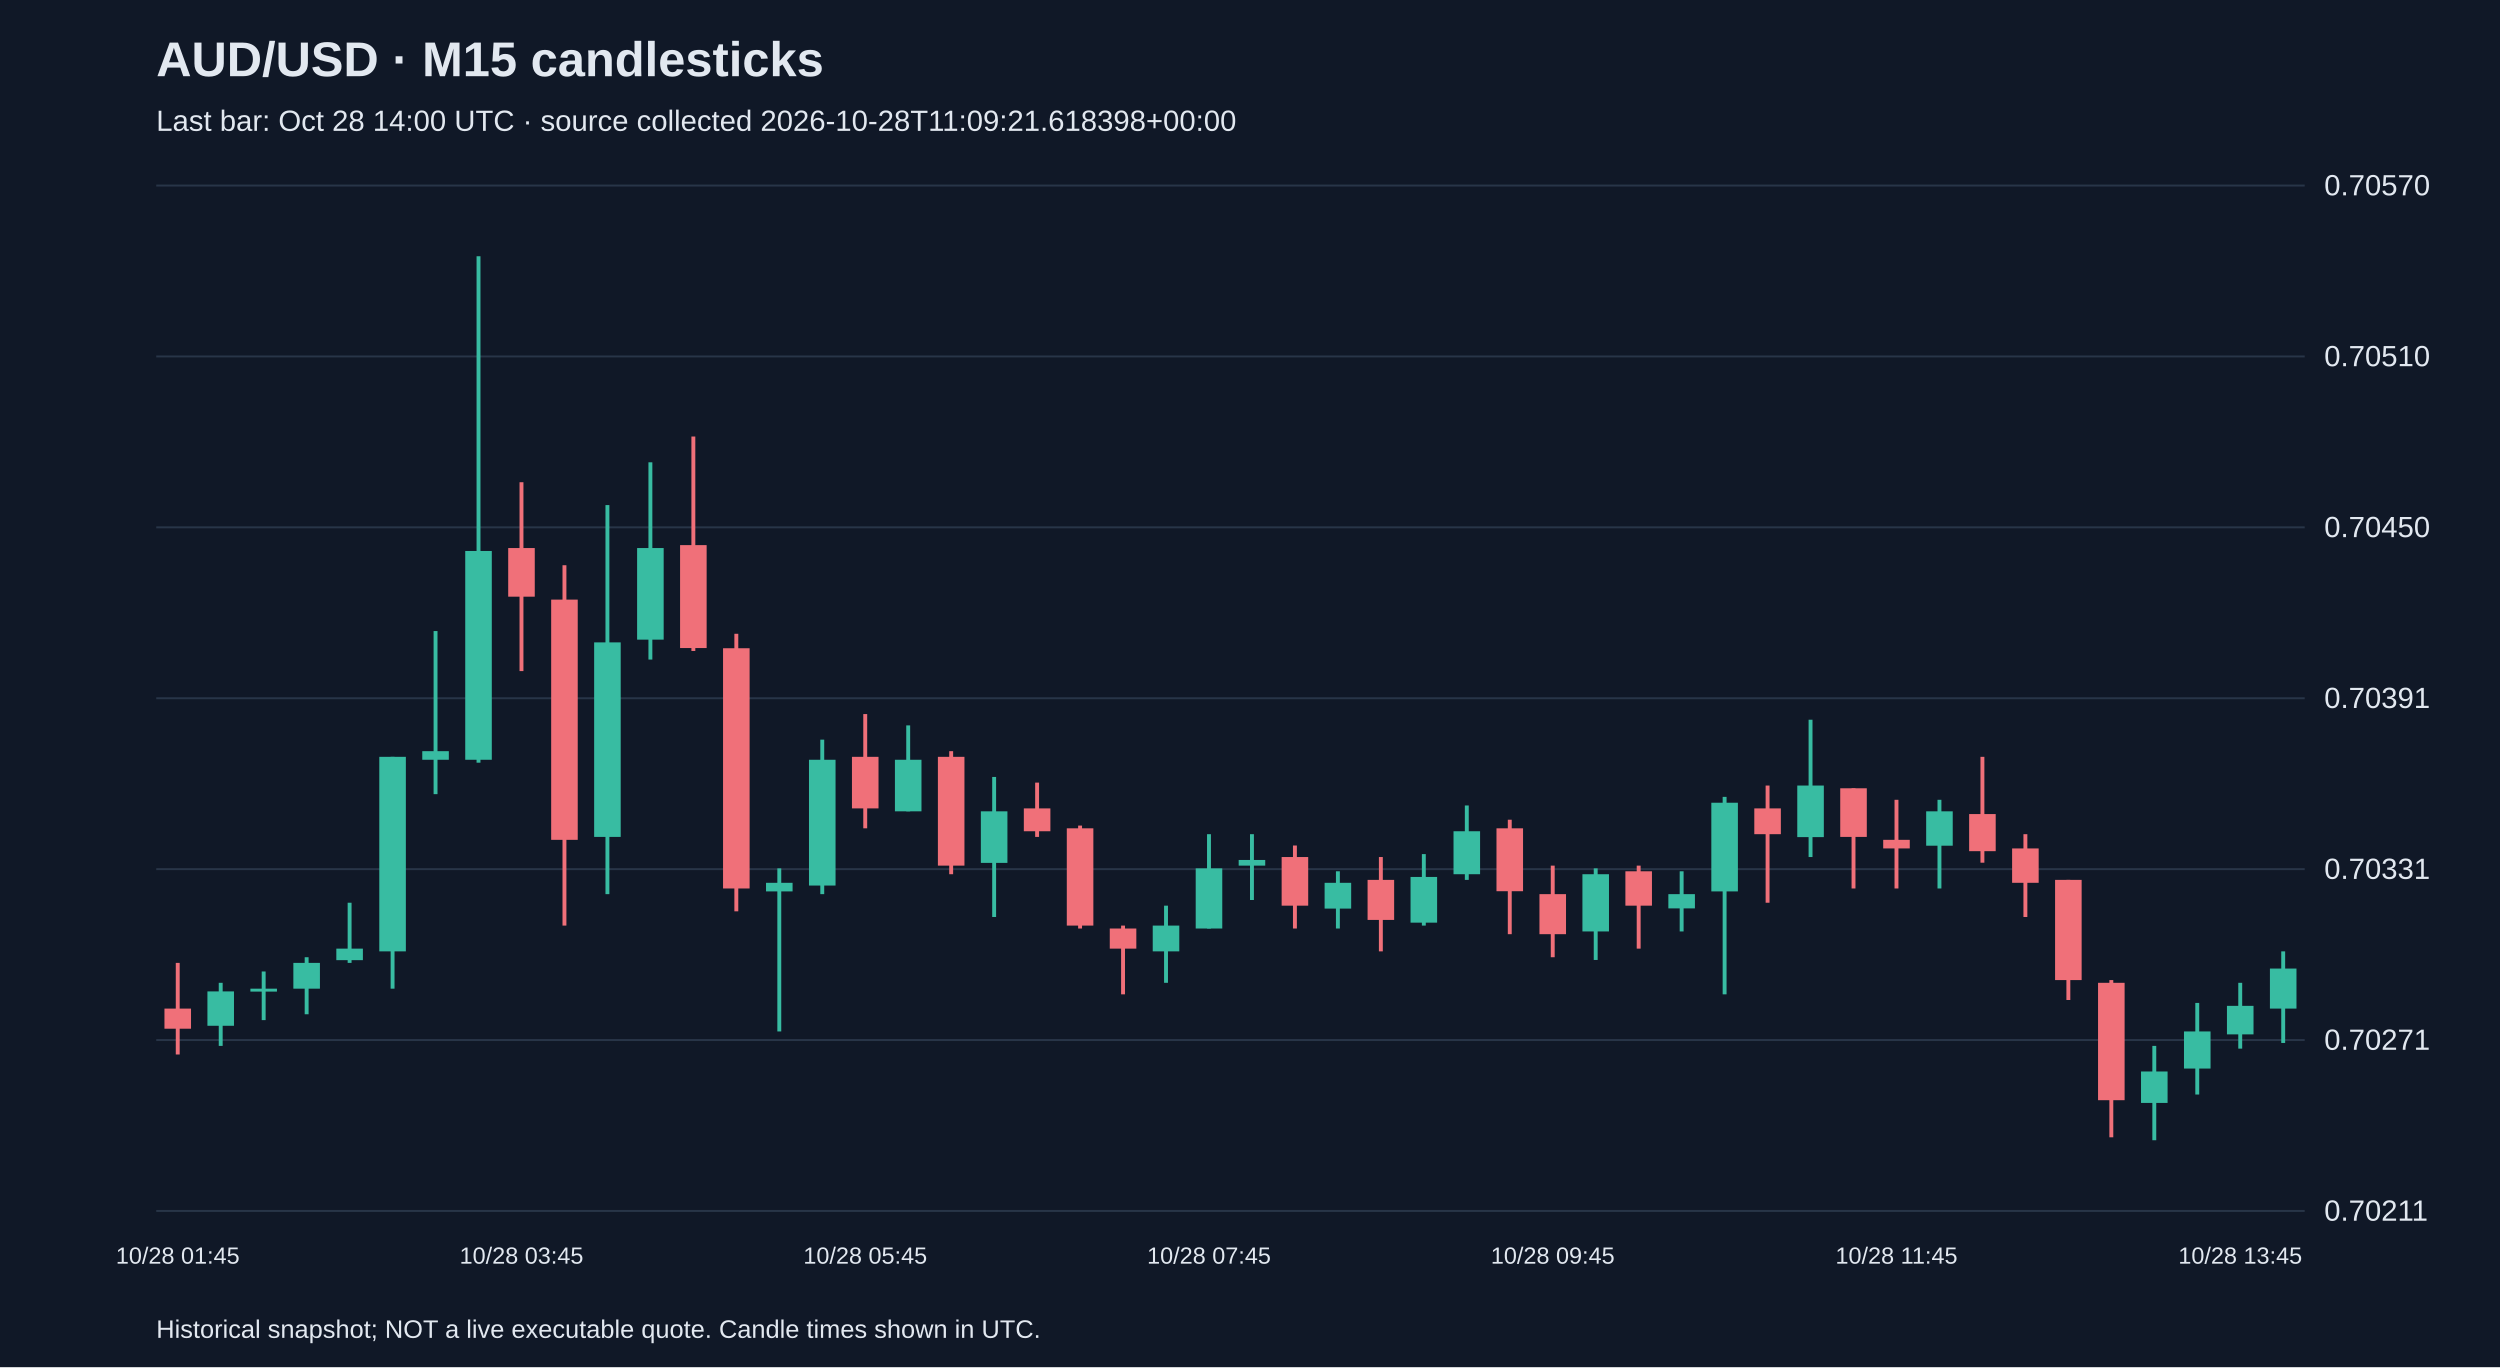
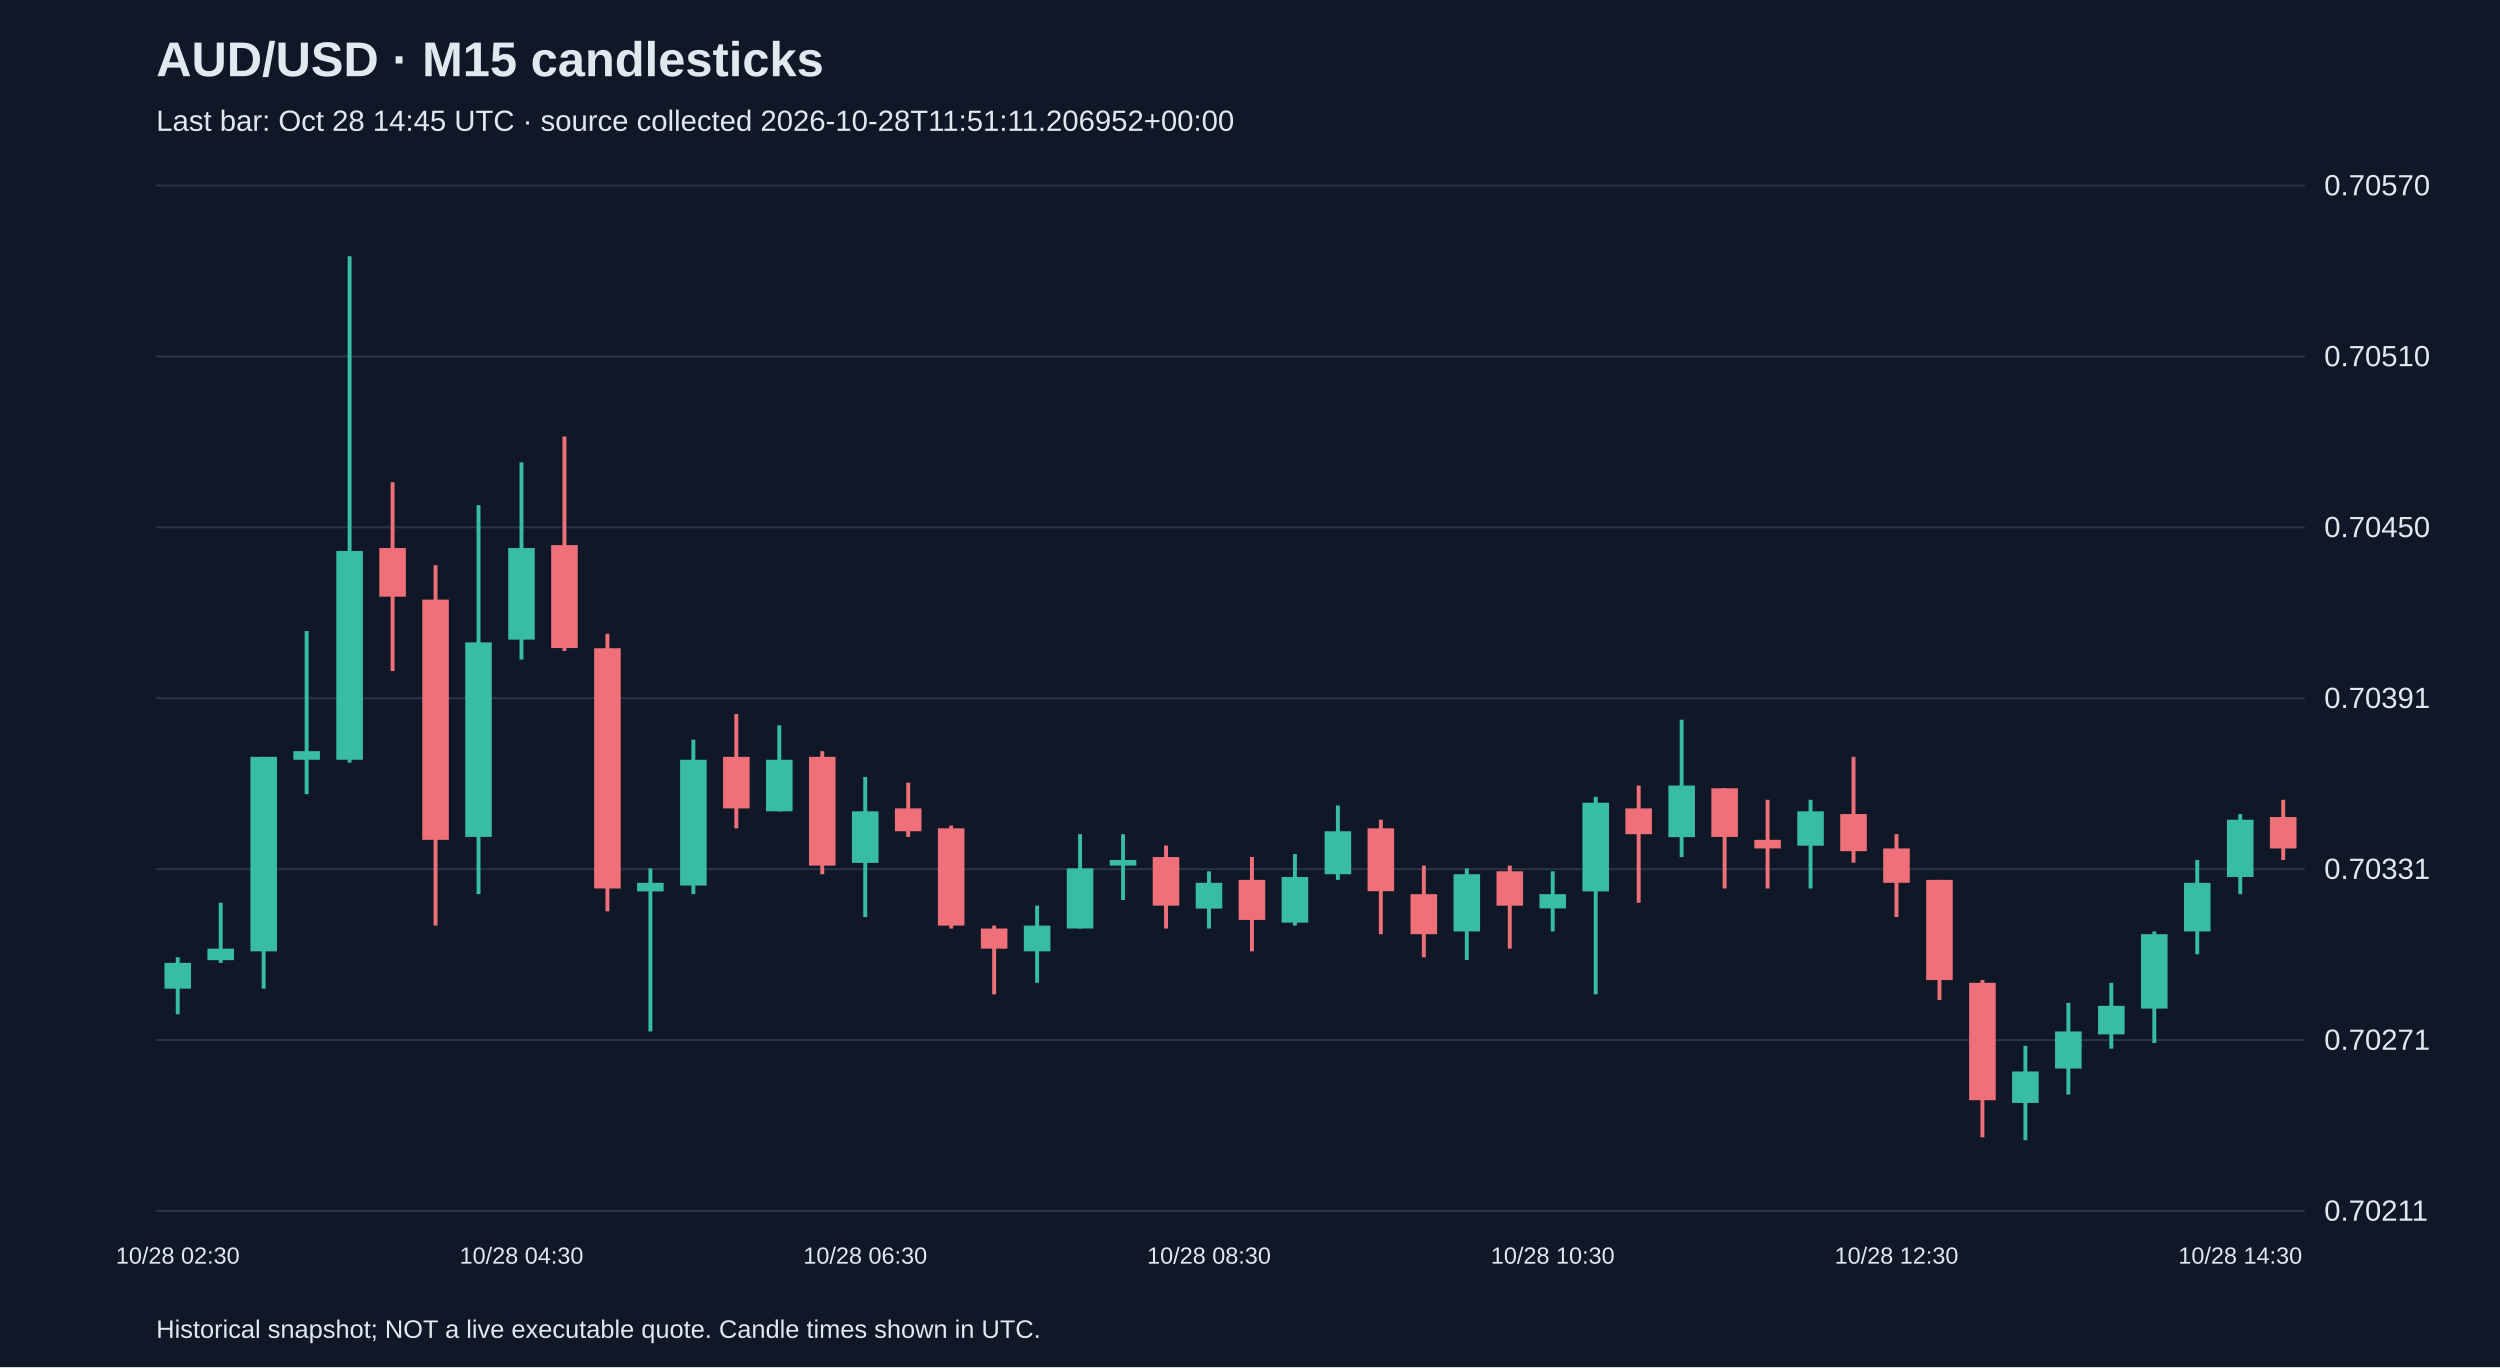
<svg xmlns="http://www.w3.org/2000/svg" viewBox="0 0 1280 700">
  <rect width="100%" height="100%" fill="#101827" />
  <style>text{font-family:Arial,sans-serif;fill:#e2e8f0}</style>
  <text x="80" y="39" font-size="25" font-weight="bold">AUD/USD · M15 candlesticks</text>
-   <text x="80" y="67" font-size="15" fill="#a6b1c5">Last bar: Oct 28 14:00 UTC · source collected 2026-10-28T11:09:21.618398+00:00</text>
+   <text x="80" y="67" font-size="15" fill="#a6b1c5">Last bar: Oct 28 14:45 UTC · source collected 2026-10-28T11:51:11.206952+00:00</text>
  <line x1="80" y1="620.0" x2="1180" y2="620.0" stroke="#283548" />
  <text x="1190" y="625.0" font-size="15">0.70211</text>
  <line x1="80" y1="532.5" x2="1180" y2="532.5" stroke="#283548" />
  <text x="1190" y="537.5" font-size="15">0.70271</text>
  <line x1="80" y1="445.0" x2="1180" y2="445.0" stroke="#283548" />
  <text x="1190" y="450.0" font-size="15">0.70331</text>
  <line x1="80" y1="357.5" x2="1180" y2="357.5" stroke="#283548" />
  <text x="1190" y="362.5" font-size="15">0.70391</text>
  <line x1="80" y1="270.0" x2="1180" y2="270.0" stroke="#283548" />
  <text x="1190" y="275.0" font-size="15">0.70450</text>
  <line x1="80" y1="182.5" x2="1180" y2="182.5" stroke="#283548" />
  <text x="1190" y="187.5" font-size="15">0.70510</text>
  <line x1="80" y1="95.0" x2="1180" y2="95.0" stroke="#283548" />
  <text x="1190" y="100.0" font-size="15">0.70570</text>
-   <line x1="91.0" y1="493.0" x2="91.0" y2="539.9" stroke="#f07079" stroke-width="2" />
-   <rect x="84.2" y="516.4" width="13.6" height="10.3" fill="#f07079" />
-   <text x="91.0" y="647" text-anchor="middle" font-size="12">10/28 01:45</text>
-   <line x1="113.0" y1="503.2" x2="113.0" y2="535.5" stroke="#38bca2" stroke-width="2" />
-   <rect x="106.2" y="507.6" width="13.6" height="17.6" fill="#38bca2" />
-   <line x1="135.0" y1="497.4" x2="135.0" y2="522.3" stroke="#38bca2" stroke-width="2" />
-   <rect x="128.2" y="506.2" width="13.6" height="1.5" fill="#38bca2" />
-   <line x1="157.0" y1="490.1" x2="157.0" y2="519.3" stroke="#38bca2" stroke-width="2" />
-   <rect x="150.2" y="493.0" width="13.6" height="13.2" fill="#38bca2" />
-   <line x1="179.0" y1="462.2" x2="179.0" y2="493.0" stroke="#38bca2" stroke-width="2" />
-   <rect x="172.2" y="485.7" width="13.6" height="5.9" fill="#38bca2" />
-   <line x1="201.0" y1="387.5" x2="201.0" y2="506.2" stroke="#38bca2" stroke-width="2" />
-   <rect x="194.2" y="387.5" width="13.6" height="99.6" fill="#38bca2" />
-   <line x1="223.0" y1="323.1" x2="223.0" y2="406.6" stroke="#38bca2" stroke-width="2" />
-   <rect x="216.2" y="384.6" width="13.6" height="4.4" fill="#38bca2" />
-   <line x1="245.0" y1="131.2" x2="245.0" y2="390.5" stroke="#38bca2" stroke-width="2" />
-   <rect x="238.2" y="282.1" width="13.6" height="106.9" fill="#38bca2" />
-   <line x1="267.0" y1="246.9" x2="267.0" y2="343.6" stroke="#f07079" stroke-width="2" />
-   <rect x="260.2" y="280.6" width="13.6" height="24.9" fill="#f07079" />
-   <text x="267.0" y="647" text-anchor="middle" font-size="12">10/28 03:45</text>
-   <line x1="289.0" y1="289.4" x2="289.0" y2="473.9" stroke="#f07079" stroke-width="2" />
-   <rect x="282.2" y="307.0" width="13.6" height="123.0" fill="#f07079" />
-   <line x1="311.0" y1="258.6" x2="311.0" y2="457.8" stroke="#38bca2" stroke-width="2" />
-   <rect x="304.2" y="328.9" width="13.6" height="99.6" fill="#38bca2" />
-   <line x1="333.0" y1="236.7" x2="333.0" y2="337.7" stroke="#38bca2" stroke-width="2" />
-   <rect x="326.2" y="280.6" width="13.6" height="46.9" fill="#38bca2" />
-   <line x1="355.0" y1="223.5" x2="355.0" y2="333.3" stroke="#f07079" stroke-width="2" />
-   <rect x="348.2" y="279.1" width="13.6" height="52.7" fill="#f07079" />
-   <line x1="377.0" y1="324.5" x2="377.0" y2="466.6" stroke="#f07079" stroke-width="2" />
-   <rect x="370.2" y="331.9" width="13.6" height="123.0" fill="#f07079" />
-   <line x1="399.0" y1="444.6" x2="399.0" y2="528.1" stroke="#38bca2" stroke-width="2" />
-   <rect x="392.2" y="452.0" width="13.6" height="4.4" fill="#38bca2" />
-   <line x1="421.0" y1="378.7" x2="421.0" y2="457.8" stroke="#38bca2" stroke-width="2" />
-   <rect x="414.2" y="389.0" width="13.6" height="64.4" fill="#38bca2" />
-   <line x1="443.0" y1="365.6" x2="443.0" y2="424.1" stroke="#f07079" stroke-width="2" />
-   <rect x="436.2" y="387.5" width="13.6" height="26.4" fill="#f07079" />
-   <text x="443.0" y="647" text-anchor="middle" font-size="12">10/28 05:45</text>
-   <line x1="465.0" y1="371.4" x2="465.0" y2="415.4" stroke="#38bca2" stroke-width="2" />
-   <rect x="458.2" y="389.0" width="13.6" height="26.4" fill="#38bca2" />
-   <line x1="487.0" y1="384.6" x2="487.0" y2="447.6" stroke="#f07079" stroke-width="2" />
-   <rect x="480.2" y="387.5" width="13.6" height="55.7" fill="#f07079" />
-   <line x1="509.0" y1="397.8" x2="509.0" y2="469.5" stroke="#38bca2" stroke-width="2" />
-   <rect x="502.2" y="415.4" width="13.6" height="26.4" fill="#38bca2" />
-   <line x1="531.0" y1="400.7" x2="531.0" y2="428.5" stroke="#f07079" stroke-width="2" />
-   <rect x="524.2" y="413.9" width="13.6" height="11.7" fill="#f07079" />
-   <line x1="553.0" y1="422.7" x2="553.0" y2="475.4" stroke="#f07079" stroke-width="2" />
-   <rect x="546.2" y="424.1" width="13.6" height="49.8" fill="#f07079" />
-   <line x1="575.0" y1="473.9" x2="575.0" y2="509.1" stroke="#f07079" stroke-width="2" />
-   <rect x="568.2" y="475.4" width="13.6" height="10.3" fill="#f07079" />
-   <line x1="597.0" y1="463.7" x2="597.0" y2="503.2" stroke="#38bca2" stroke-width="2" />
-   <rect x="590.2" y="473.9" width="13.6" height="13.2" fill="#38bca2" />
-   <line x1="619.0" y1="427.1" x2="619.0" y2="475.4" stroke="#38bca2" stroke-width="2" />
-   <rect x="612.2" y="444.6" width="13.6" height="30.8" fill="#38bca2" />
-   <text x="619.0" y="647" text-anchor="middle" font-size="12">10/28 07:45</text>
-   <line x1="641.0" y1="427.1" x2="641.0" y2="460.8" stroke="#38bca2" stroke-width="2" />
-   <rect x="634.2" y="440.3" width="13.6" height="2.9" fill="#38bca2" />
-   <line x1="663.0" y1="432.9" x2="663.0" y2="475.4" stroke="#f07079" stroke-width="2" />
-   <rect x="656.2" y="438.8" width="13.6" height="24.9" fill="#f07079" />
-   <line x1="685.0" y1="446.1" x2="685.0" y2="475.4" stroke="#38bca2" stroke-width="2" />
-   <rect x="678.2" y="452.0" width="13.6" height="13.2" fill="#38bca2" />
-   <line x1="707.0" y1="438.8" x2="707.0" y2="487.1" stroke="#f07079" stroke-width="2" />
-   <rect x="700.2" y="450.5" width="13.6" height="20.5" fill="#f07079" />
-   <line x1="729.0" y1="437.3" x2="729.0" y2="473.9" stroke="#38bca2" stroke-width="2" />
-   <rect x="722.2" y="449.0" width="13.6" height="23.4" fill="#38bca2" />
-   <line x1="751.0" y1="412.4" x2="751.0" y2="450.5" stroke="#38bca2" stroke-width="2" />
-   <rect x="744.2" y="425.6" width="13.6" height="22.0" fill="#38bca2" />
-   <line x1="773.0" y1="419.7" x2="773.0" y2="478.3" stroke="#f07079" stroke-width="2" />
-   <rect x="766.2" y="424.1" width="13.6" height="32.2" fill="#f07079" />
-   <line x1="795.0" y1="443.2" x2="795.0" y2="490.1" stroke="#f07079" stroke-width="2" />
-   <rect x="788.2" y="457.8" width="13.6" height="20.5" fill="#f07079" />
-   <text x="795.0" y="647" text-anchor="middle" font-size="12">10/28 09:45</text>
-   <line x1="817.0" y1="444.6" x2="817.0" y2="491.5" stroke="#38bca2" stroke-width="2" />
-   <rect x="810.2" y="447.6" width="13.6" height="29.3" fill="#38bca2" />
-   <line x1="839.0" y1="443.2" x2="839.0" y2="485.7" stroke="#f07079" stroke-width="2" />
-   <rect x="832.2" y="446.1" width="13.6" height="17.6" fill="#f07079" />
-   <line x1="861.0" y1="446.1" x2="861.0" y2="476.9" stroke="#38bca2" stroke-width="2" />
-   <rect x="854.2" y="457.8" width="13.6" height="7.3" fill="#38bca2" />
-   <line x1="883.0" y1="408.0" x2="883.0" y2="509.1" stroke="#38bca2" stroke-width="2" />
-   <rect x="876.2" y="411.0" width="13.6" height="45.4" fill="#38bca2" />
-   <line x1="905.0" y1="402.2" x2="905.0" y2="462.2" stroke="#f07079" stroke-width="2" />
-   <rect x="898.2" y="413.9" width="13.6" height="13.2" fill="#f07079" />
-   <line x1="927.0" y1="368.5" x2="927.0" y2="438.8" stroke="#38bca2" stroke-width="2" />
-   <rect x="920.2" y="402.2" width="13.6" height="26.4" fill="#38bca2" />
-   <line x1="949.0" y1="403.6" x2="949.0" y2="454.9" stroke="#f07079" stroke-width="2" />
-   <rect x="942.2" y="403.6" width="13.6" height="24.9" fill="#f07079" />
-   <line x1="971.0" y1="409.5" x2="971.0" y2="454.9" stroke="#f07079" stroke-width="2" />
-   <rect x="964.2" y="430.0" width="13.6" height="4.4" fill="#f07079" />
-   <text x="971.0" y="647" text-anchor="middle" font-size="12">10/28 11:45</text>
-   <line x1="993.0" y1="409.5" x2="993.0" y2="454.9" stroke="#38bca2" stroke-width="2" />
-   <rect x="986.2" y="415.4" width="13.6" height="17.6" fill="#38bca2" />
-   <line x1="1015.0" y1="387.5" x2="1015.0" y2="441.7" stroke="#f07079" stroke-width="2" />
-   <rect x="1008.2" y="416.8" width="13.6" height="19.0" fill="#f07079" />
-   <line x1="1037.0" y1="427.1" x2="1037.0" y2="469.5" stroke="#f07079" stroke-width="2" />
-   <rect x="1030.2" y="434.4" width="13.6" height="17.6" fill="#f07079" />
-   <line x1="1059.0" y1="450.5" x2="1059.0" y2="512.0" stroke="#f07079" stroke-width="2" />
-   <rect x="1052.2" y="450.5" width="13.6" height="51.3" fill="#f07079" />
-   <line x1="1081.0" y1="501.8" x2="1081.0" y2="582.3" stroke="#f07079" stroke-width="2" />
-   <rect x="1074.2" y="503.2" width="13.6" height="60.1" fill="#f07079" />
-   <line x1="1103.0" y1="535.5" x2="1103.0" y2="583.8" stroke="#38bca2" stroke-width="2" />
-   <rect x="1096.2" y="548.6" width="13.6" height="16.1" fill="#38bca2" />
-   <line x1="1125.0" y1="513.5" x2="1125.0" y2="560.4" stroke="#38bca2" stroke-width="2" />
-   <rect x="1118.2" y="528.1" width="13.6" height="19.0" fill="#38bca2" />
-   <line x1="1147.0" y1="503.2" x2="1147.0" y2="536.9" stroke="#38bca2" stroke-width="2" />
-   <rect x="1140.2" y="515.0" width="13.6" height="14.6" fill="#38bca2" />
-   <text x="1147.0" y="647" text-anchor="middle" font-size="12">10/28 13:45</text>
-   <line x1="1169.0" y1="487.1" x2="1169.0" y2="534.0" stroke="#38bca2" stroke-width="2" />
-   <rect x="1162.2" y="495.9" width="13.6" height="20.5" fill="#38bca2" />
+   <line x1="91.0" y1="490.1" x2="91.0" y2="519.3" stroke="#38bca2" stroke-width="2" />
+   <rect x="84.2" y="493.0" width="13.6" height="13.2" fill="#38bca2" />
+   <text x="91.0" y="647" text-anchor="middle" font-size="12">10/28 02:30</text>
+   <line x1="113.0" y1="462.2" x2="113.0" y2="493.0" stroke="#38bca2" stroke-width="2" />
+   <rect x="106.2" y="485.7" width="13.6" height="5.9" fill="#38bca2" />
+   <line x1="135.0" y1="387.5" x2="135.0" y2="506.2" stroke="#38bca2" stroke-width="2" />
+   <rect x="128.2" y="387.5" width="13.6" height="99.6" fill="#38bca2" />
+   <line x1="157.0" y1="323.1" x2="157.0" y2="406.6" stroke="#38bca2" stroke-width="2" />
+   <rect x="150.2" y="384.6" width="13.6" height="4.4" fill="#38bca2" />
+   <line x1="179.0" y1="131.2" x2="179.0" y2="390.5" stroke="#38bca2" stroke-width="2" />
+   <rect x="172.2" y="282.1" width="13.6" height="106.9" fill="#38bca2" />
+   <line x1="201.0" y1="246.9" x2="201.0" y2="343.6" stroke="#f07079" stroke-width="2" />
+   <rect x="194.2" y="280.6" width="13.6" height="24.9" fill="#f07079" />
+   <line x1="223.0" y1="289.4" x2="223.0" y2="473.9" stroke="#f07079" stroke-width="2" />
+   <rect x="216.2" y="307.0" width="13.6" height="123.0" fill="#f07079" />
+   <line x1="245.0" y1="258.6" x2="245.0" y2="457.8" stroke="#38bca2" stroke-width="2" />
+   <rect x="238.2" y="328.9" width="13.6" height="99.6" fill="#38bca2" />
+   <line x1="267.0" y1="236.7" x2="267.0" y2="337.7" stroke="#38bca2" stroke-width="2" />
+   <rect x="260.2" y="280.6" width="13.6" height="46.9" fill="#38bca2" />
+   <text x="267.0" y="647" text-anchor="middle" font-size="12">10/28 04:30</text>
+   <line x1="289.0" y1="223.5" x2="289.0" y2="333.3" stroke="#f07079" stroke-width="2" />
+   <rect x="282.2" y="279.1" width="13.6" height="52.7" fill="#f07079" />
+   <line x1="311.0" y1="324.5" x2="311.0" y2="466.6" stroke="#f07079" stroke-width="2" />
+   <rect x="304.2" y="331.9" width="13.6" height="123.0" fill="#f07079" />
+   <line x1="333.0" y1="444.6" x2="333.0" y2="528.1" stroke="#38bca2" stroke-width="2" />
+   <rect x="326.2" y="452.0" width="13.6" height="4.4" fill="#38bca2" />
+   <line x1="355.0" y1="378.7" x2="355.0" y2="457.8" stroke="#38bca2" stroke-width="2" />
+   <rect x="348.2" y="389.0" width="13.6" height="64.4" fill="#38bca2" />
+   <line x1="377.0" y1="365.6" x2="377.0" y2="424.1" stroke="#f07079" stroke-width="2" />
+   <rect x="370.2" y="387.5" width="13.6" height="26.4" fill="#f07079" />
+   <line x1="399.0" y1="371.4" x2="399.0" y2="415.4" stroke="#38bca2" stroke-width="2" />
+   <rect x="392.2" y="389.0" width="13.6" height="26.4" fill="#38bca2" />
+   <line x1="421.0" y1="384.6" x2="421.0" y2="447.6" stroke="#f07079" stroke-width="2" />
+   <rect x="414.2" y="387.5" width="13.6" height="55.7" fill="#f07079" />
+   <line x1="443.0" y1="397.8" x2="443.0" y2="469.5" stroke="#38bca2" stroke-width="2" />
+   <rect x="436.2" y="415.4" width="13.6" height="26.4" fill="#38bca2" />
+   <text x="443.0" y="647" text-anchor="middle" font-size="12">10/28 06:30</text>
+   <line x1="465.0" y1="400.7" x2="465.0" y2="428.5" stroke="#f07079" stroke-width="2" />
+   <rect x="458.2" y="413.9" width="13.6" height="11.7" fill="#f07079" />
+   <line x1="487.0" y1="422.7" x2="487.0" y2="475.4" stroke="#f07079" stroke-width="2" />
+   <rect x="480.2" y="424.1" width="13.6" height="49.8" fill="#f07079" />
+   <line x1="509.0" y1="473.9" x2="509.0" y2="509.1" stroke="#f07079" stroke-width="2" />
+   <rect x="502.2" y="475.4" width="13.6" height="10.3" fill="#f07079" />
+   <line x1="531.0" y1="463.7" x2="531.0" y2="503.2" stroke="#38bca2" stroke-width="2" />
+   <rect x="524.2" y="473.9" width="13.6" height="13.2" fill="#38bca2" />
+   <line x1="553.0" y1="427.1" x2="553.0" y2="475.4" stroke="#38bca2" stroke-width="2" />
+   <rect x="546.2" y="444.6" width="13.6" height="30.8" fill="#38bca2" />
+   <line x1="575.0" y1="427.1" x2="575.0" y2="460.8" stroke="#38bca2" stroke-width="2" />
+   <rect x="568.2" y="440.3" width="13.6" height="2.9" fill="#38bca2" />
+   <line x1="597.0" y1="432.9" x2="597.0" y2="475.4" stroke="#f07079" stroke-width="2" />
+   <rect x="590.2" y="438.8" width="13.6" height="24.9" fill="#f07079" />
+   <line x1="619.0" y1="446.1" x2="619.0" y2="475.4" stroke="#38bca2" stroke-width="2" />
+   <rect x="612.2" y="452.0" width="13.6" height="13.2" fill="#38bca2" />
+   <text x="619.0" y="647" text-anchor="middle" font-size="12">10/28 08:30</text>
+   <line x1="641.0" y1="438.8" x2="641.0" y2="487.1" stroke="#f07079" stroke-width="2" />
+   <rect x="634.2" y="450.5" width="13.6" height="20.5" fill="#f07079" />
+   <line x1="663.0" y1="437.3" x2="663.0" y2="473.9" stroke="#38bca2" stroke-width="2" />
+   <rect x="656.2" y="449.0" width="13.6" height="23.4" fill="#38bca2" />
+   <line x1="685.0" y1="412.4" x2="685.0" y2="450.5" stroke="#38bca2" stroke-width="2" />
+   <rect x="678.2" y="425.6" width="13.6" height="22.0" fill="#38bca2" />
+   <line x1="707.0" y1="419.7" x2="707.0" y2="478.3" stroke="#f07079" stroke-width="2" />
+   <rect x="700.2" y="424.1" width="13.6" height="32.2" fill="#f07079" />
+   <line x1="729.0" y1="443.2" x2="729.0" y2="490.1" stroke="#f07079" stroke-width="2" />
+   <rect x="722.2" y="457.8" width="13.6" height="20.5" fill="#f07079" />
+   <line x1="751.0" y1="444.6" x2="751.0" y2="491.5" stroke="#38bca2" stroke-width="2" />
+   <rect x="744.2" y="447.6" width="13.6" height="29.3" fill="#38bca2" />
+   <line x1="773.0" y1="443.2" x2="773.0" y2="485.7" stroke="#f07079" stroke-width="2" />
+   <rect x="766.2" y="446.1" width="13.6" height="17.6" fill="#f07079" />
+   <line x1="795.0" y1="446.1" x2="795.0" y2="476.9" stroke="#38bca2" stroke-width="2" />
+   <rect x="788.2" y="457.8" width="13.6" height="7.3" fill="#38bca2" />
+   <text x="795.0" y="647" text-anchor="middle" font-size="12">10/28 10:30</text>
+   <line x1="817.0" y1="408.0" x2="817.0" y2="509.1" stroke="#38bca2" stroke-width="2" />
+   <rect x="810.2" y="411.0" width="13.6" height="45.4" fill="#38bca2" />
+   <line x1="839.0" y1="402.2" x2="839.0" y2="462.2" stroke="#f07079" stroke-width="2" />
+   <rect x="832.2" y="413.9" width="13.6" height="13.2" fill="#f07079" />
+   <line x1="861.0" y1="368.5" x2="861.0" y2="438.8" stroke="#38bca2" stroke-width="2" />
+   <rect x="854.2" y="402.2" width="13.6" height="26.4" fill="#38bca2" />
+   <line x1="883.0" y1="403.6" x2="883.0" y2="454.9" stroke="#f07079" stroke-width="2" />
+   <rect x="876.2" y="403.6" width="13.6" height="24.9" fill="#f07079" />
+   <line x1="905.0" y1="409.5" x2="905.0" y2="454.9" stroke="#f07079" stroke-width="2" />
+   <rect x="898.2" y="430.0" width="13.6" height="4.4" fill="#f07079" />
+   <line x1="927.0" y1="409.5" x2="927.0" y2="454.9" stroke="#38bca2" stroke-width="2" />
+   <rect x="920.2" y="415.4" width="13.6" height="17.6" fill="#38bca2" />
+   <line x1="949.0" y1="387.5" x2="949.0" y2="441.7" stroke="#f07079" stroke-width="2" />
+   <rect x="942.2" y="416.8" width="13.6" height="19.0" fill="#f07079" />
+   <line x1="971.0" y1="427.1" x2="971.0" y2="469.5" stroke="#f07079" stroke-width="2" />
+   <rect x="964.2" y="434.4" width="13.6" height="17.6" fill="#f07079" />
+   <text x="971.0" y="647" text-anchor="middle" font-size="12">10/28 12:30</text>
+   <line x1="993.0" y1="450.5" x2="993.0" y2="512.0" stroke="#f07079" stroke-width="2" />
+   <rect x="986.2" y="450.5" width="13.6" height="51.3" fill="#f07079" />
+   <line x1="1015.0" y1="501.8" x2="1015.0" y2="582.3" stroke="#f07079" stroke-width="2" />
+   <rect x="1008.2" y="503.2" width="13.6" height="60.1" fill="#f07079" />
+   <line x1="1037.0" y1="535.5" x2="1037.0" y2="583.8" stroke="#38bca2" stroke-width="2" />
+   <rect x="1030.2" y="548.6" width="13.6" height="16.1" fill="#38bca2" />
+   <line x1="1059.0" y1="513.5" x2="1059.0" y2="560.4" stroke="#38bca2" stroke-width="2" />
+   <rect x="1052.2" y="528.1" width="13.6" height="19.0" fill="#38bca2" />
+   <line x1="1081.0" y1="503.2" x2="1081.0" y2="536.9" stroke="#38bca2" stroke-width="2" />
+   <rect x="1074.2" y="515.0" width="13.6" height="14.6" fill="#38bca2" />
+   <line x1="1103.0" y1="476.9" x2="1103.0" y2="534.0" stroke="#38bca2" stroke-width="2" />
+   <rect x="1096.2" y="478.3" width="13.6" height="38.1" fill="#38bca2" />
+   <line x1="1125.0" y1="440.3" x2="1125.0" y2="488.6" stroke="#38bca2" stroke-width="2" />
+   <rect x="1118.2" y="452.0" width="13.6" height="24.9" fill="#38bca2" />
+   <line x1="1147.0" y1="416.8" x2="1147.0" y2="457.8" stroke="#38bca2" stroke-width="2" />
+   <rect x="1140.2" y="419.7" width="13.6" height="29.3" fill="#38bca2" />
+   <text x="1147.0" y="647" text-anchor="middle" font-size="12">10/28 14:30</text>
+   <line x1="1169.0" y1="409.5" x2="1169.0" y2="440.3" stroke="#f07079" stroke-width="2" />
+   <rect x="1162.2" y="418.3" width="13.6" height="16.1" fill="#f07079" />
  <text x="80" y="685" font-size="13">Historical snapshot; NOT a live executable quote. Candle times shown in UTC.</text>
</svg>
